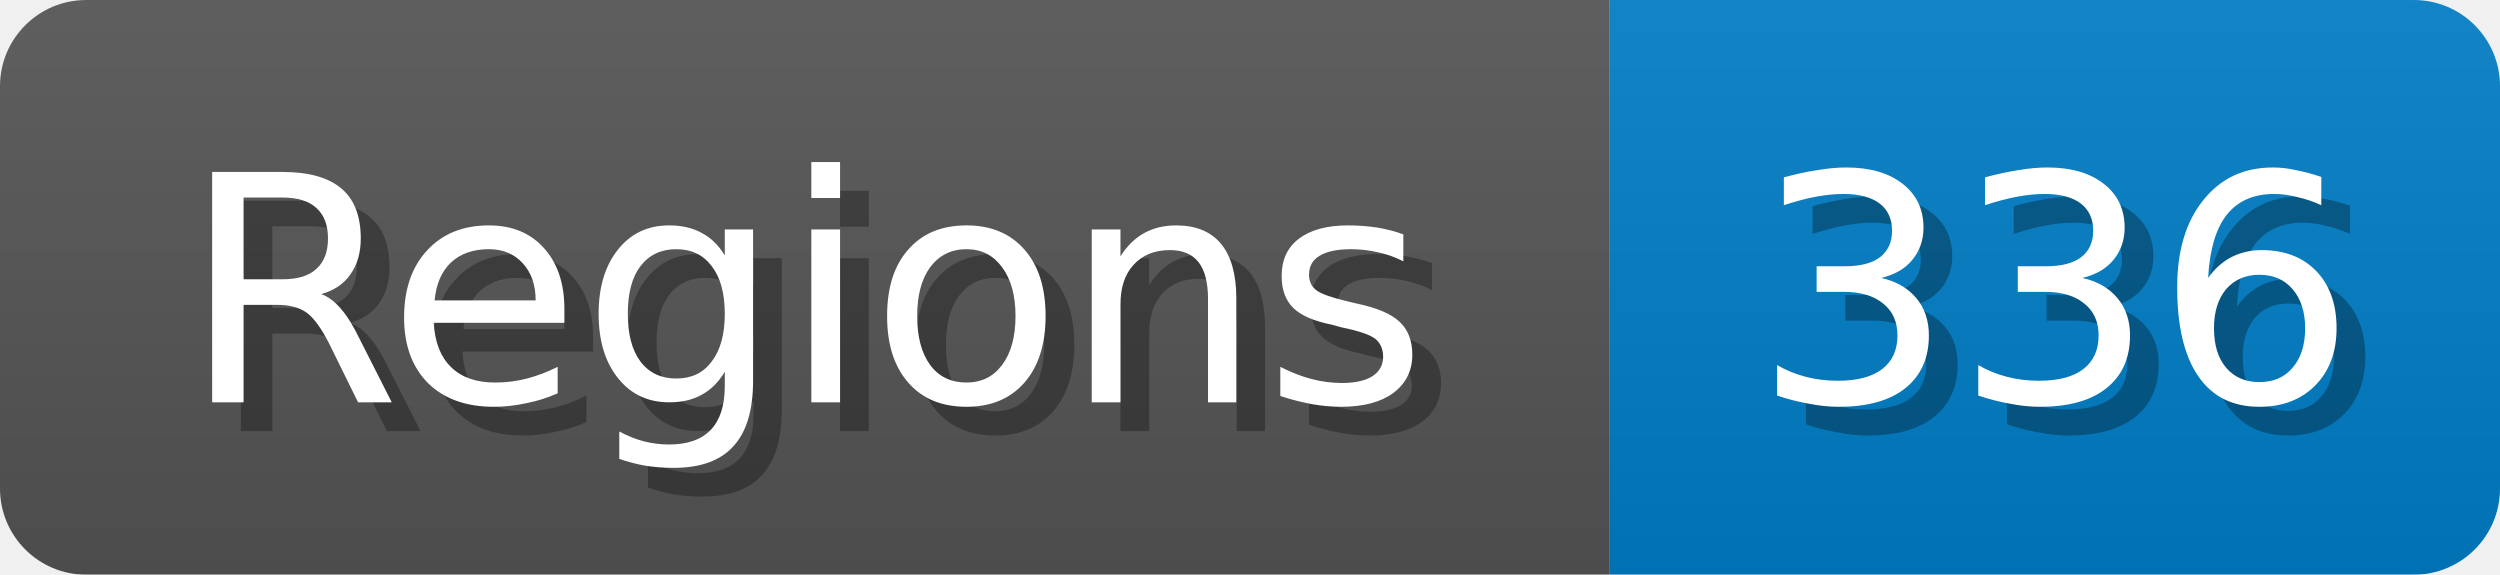
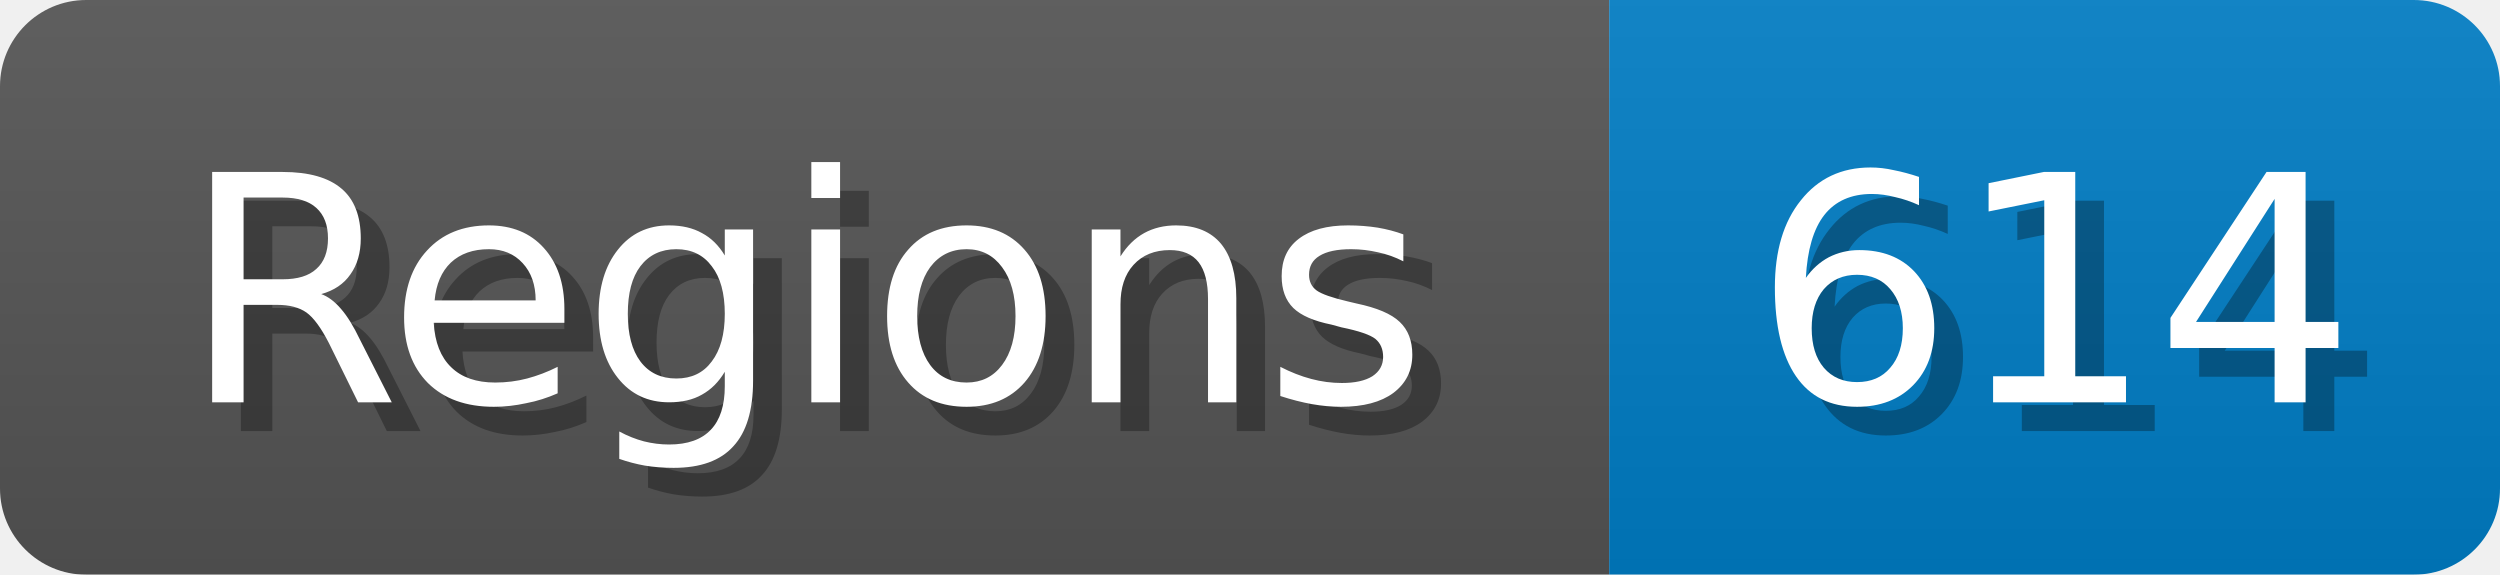
<svg xmlns="http://www.w3.org/2000/svg" width="87" height="20">
  <linearGradient id="b" x2="0" y2="100%">
    <stop offset="0" stop-color="#bbb" stop-opacity=".1" />
    <stop offset="1" stop-opacity=".1" />
  </linearGradient>
  <mask id="anybadge_1">
    <rect width="87" height="20" rx="3" fill="#fff" />
  </mask>
  <g mask="url(#anybadge_1)">
    <path fill="#555" d="M0 0h56v20H0z" />
    <path fill="#007ec6" d="M56 0h31v20H56z" />
    <path fill="url(#b)" d="M0 0h87v20H0z" />
  </g>
  <g fill="#fff" text-anchor="middle" font-family="DejaVu Sans,Verdana,Geneva,sans-serif" font-size="11">
    <text x="29.0" y="15" fill="#010101" fill-opacity=".3">Regions</text>
    <text x="28.0" y="14">Regions</text>
  </g>
  <g fill="#fff" text-anchor="middle" font-family="DejaVu Sans,Verdana,Geneva,sans-serif" font-size="11">
-     <text x="72.5" y="15" fill="#010101" fill-opacity=".3">336</text>
-     <text x="71.5" y="14">336</text>
+     <text x="72.5" y="15" fill="#010101" fill-opacity=".3">614</text>
+     <text x="71.5" y="14">614</text>
  </g>
</svg>
